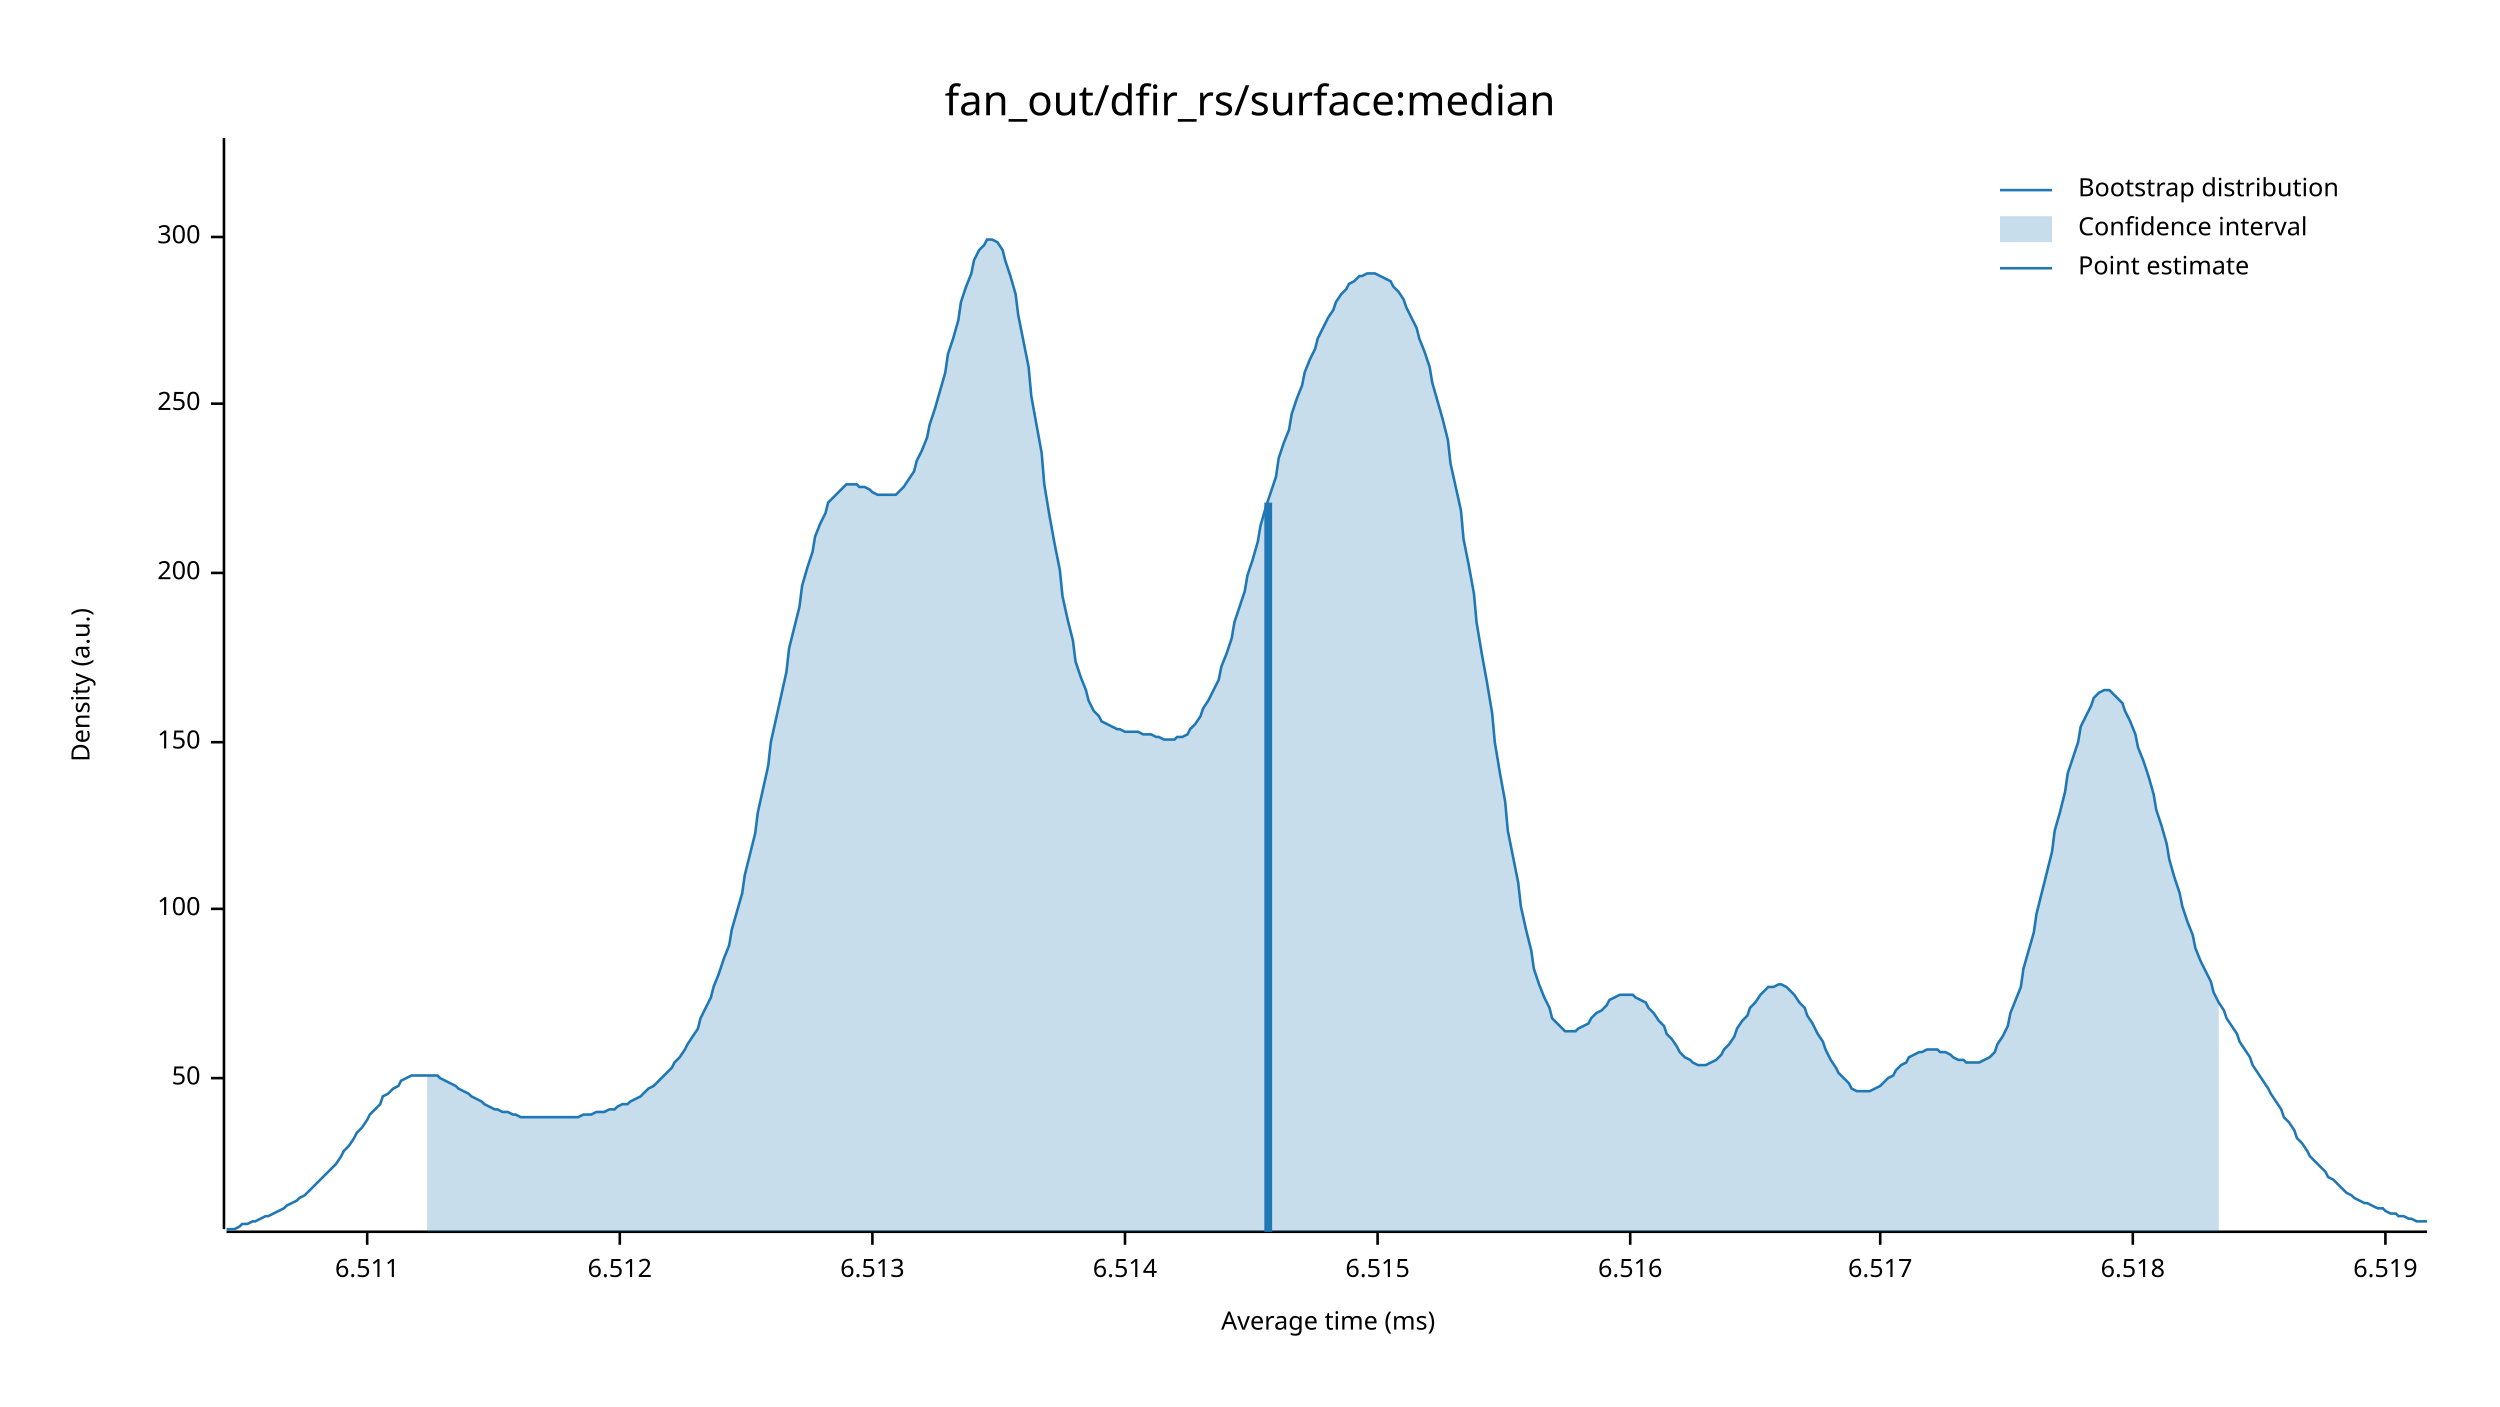
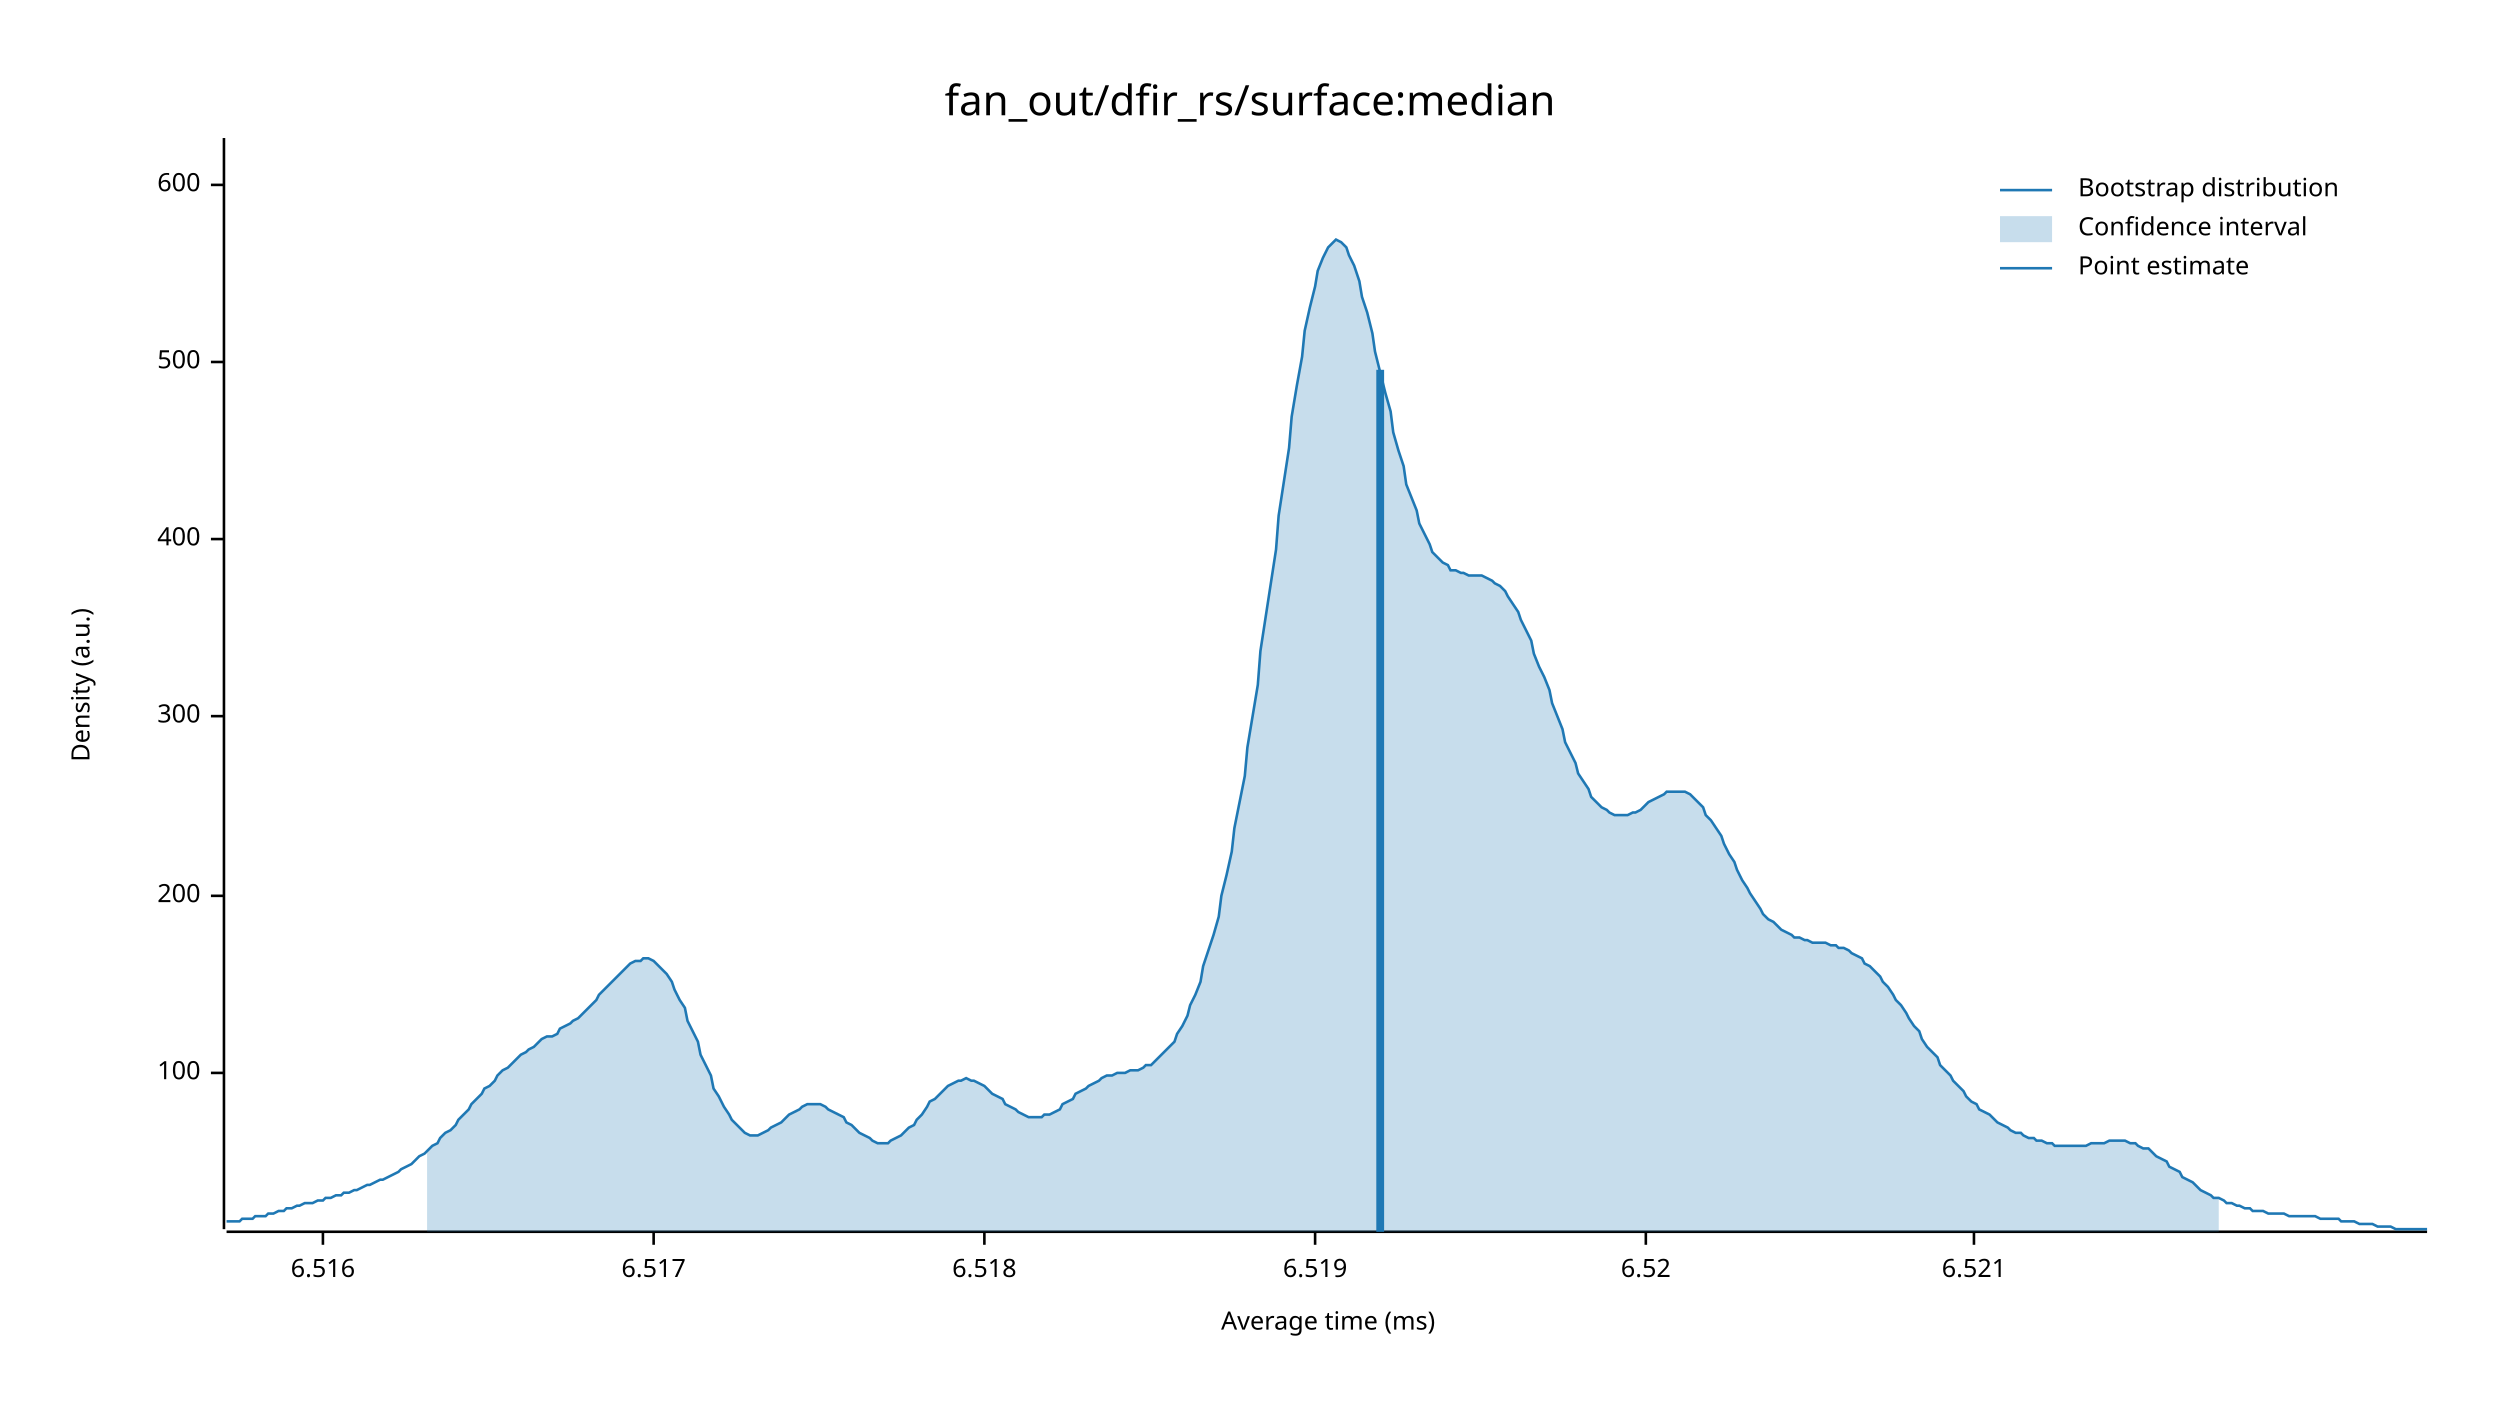
<svg xmlns="http://www.w3.org/2000/svg" width="960" height="540" viewBox="0 0 960 540">
  <text x="480" y="32" dy="0.76em" text-anchor="middle" font-family="sans-serif" font-size="16.129" opacity="1" fill="#000000">
fan_out/dfir_rs/surface:median
</text>
  <text x="27" y="263" dy="0.76em" text-anchor="middle" font-family="sans-serif" font-size="9.677" opacity="1" fill="#000000" transform="rotate(270, 27, 263)">
Density (a.u.)
</text>
  <text x="510" y="513" dy="-0.5ex" text-anchor="middle" font-family="sans-serif" font-size="9.677" opacity="1" fill="#000000">
Average time (ms)
</text>
  <polyline fill="none" opacity="1" stroke="#000000" stroke-width="1" points="86,53 86,472 " />
-   <text x="77" y="414" dy="0.5ex" text-anchor="end" font-family="sans-serif" font-size="9.677" opacity="1" fill="#000000">
- 50
- </text>
-   <polyline fill="none" opacity="1" stroke="#000000" stroke-width="1" points="81,414 86,414 " />
-   <text x="77" y="349" dy="0.5ex" text-anchor="end" font-family="sans-serif" font-size="9.677" opacity="1" fill="#000000">
+   <text x="77" y="412" dy="0.5ex" text-anchor="end" font-family="sans-serif" font-size="9.677" opacity="1" fill="#000000">
100
</text>
-   <polyline fill="none" opacity="1" stroke="#000000" stroke-width="1" points="81,349 86,349 " />
-   <text x="77" y="285" dy="0.5ex" text-anchor="end" font-family="sans-serif" font-size="9.677" opacity="1" fill="#000000">
- 150
- </text>
-   <polyline fill="none" opacity="1" stroke="#000000" stroke-width="1" points="81,285 86,285 " />
-   <text x="77" y="220" dy="0.5ex" text-anchor="end" font-family="sans-serif" font-size="9.677" opacity="1" fill="#000000">
+   <polyline fill="none" opacity="1" stroke="#000000" stroke-width="1" points="81,412 86,412 " />
+   <text x="77" y="344" dy="0.5ex" text-anchor="end" font-family="sans-serif" font-size="9.677" opacity="1" fill="#000000">
200
</text>
-   <polyline fill="none" opacity="1" stroke="#000000" stroke-width="1" points="81,220 86,220 " />
-   <text x="77" y="155" dy="0.5ex" text-anchor="end" font-family="sans-serif" font-size="9.677" opacity="1" fill="#000000">
- 250
- </text>
-   <polyline fill="none" opacity="1" stroke="#000000" stroke-width="1" points="81,155 86,155 " />
-   <text x="77" y="91" dy="0.5ex" text-anchor="end" font-family="sans-serif" font-size="9.677" opacity="1" fill="#000000">
+   <polyline fill="none" opacity="1" stroke="#000000" stroke-width="1" points="81,344 86,344 " />
+   <text x="77" y="275" dy="0.5ex" text-anchor="end" font-family="sans-serif" font-size="9.677" opacity="1" fill="#000000">
300
</text>
-   <polyline fill="none" opacity="1" stroke="#000000" stroke-width="1" points="81,91 86,91 " />
+   <polyline fill="none" opacity="1" stroke="#000000" stroke-width="1" points="81,275 86,275 " />
+   <text x="77" y="207" dy="0.5ex" text-anchor="end" font-family="sans-serif" font-size="9.677" opacity="1" fill="#000000">
+ 400
+ </text>
+   <polyline fill="none" opacity="1" stroke="#000000" stroke-width="1" points="81,207 86,207 " />
+   <text x="77" y="139" dy="0.5ex" text-anchor="end" font-family="sans-serif" font-size="9.677" opacity="1" fill="#000000">
+ 500
+ </text>
+   <polyline fill="none" opacity="1" stroke="#000000" stroke-width="1" points="81,139 86,139 " />
+   <text x="77" y="71" dy="0.5ex" text-anchor="end" font-family="sans-serif" font-size="9.677" opacity="1" fill="#000000">
+ 600
+ </text>
+   <polyline fill="none" opacity="1" stroke="#000000" stroke-width="1" points="81,71 86,71 " />
  <polyline fill="none" opacity="1" stroke="#000000" stroke-width="1" points="87,473 932,473 " />
-   <text x="141" y="483" dy="0.76em" text-anchor="middle" font-family="sans-serif" font-size="9.677" opacity="1" fill="#000000">
- 6.511
- </text>
-   <polyline fill="none" opacity="1" stroke="#000000" stroke-width="1" points="141,473 141,478 " />
-   <text x="238" y="483" dy="0.76em" text-anchor="middle" font-family="sans-serif" font-size="9.677" opacity="1" fill="#000000">
- 6.512
- </text>
-   <polyline fill="none" opacity="1" stroke="#000000" stroke-width="1" points="238,473 238,478 " />
-   <text x="335" y="483" dy="0.76em" text-anchor="middle" font-family="sans-serif" font-size="9.677" opacity="1" fill="#000000">
- 6.513
- </text>
-   <polyline fill="none" opacity="1" stroke="#000000" stroke-width="1" points="335,473 335,478 " />
-   <text x="432" y="483" dy="0.76em" text-anchor="middle" font-family="sans-serif" font-size="9.677" opacity="1" fill="#000000">
- 6.514
- </text>
-   <polyline fill="none" opacity="1" stroke="#000000" stroke-width="1" points="432,473 432,478 " />
-   <text x="529" y="483" dy="0.76em" text-anchor="middle" font-family="sans-serif" font-size="9.677" opacity="1" fill="#000000">
- 6.515
- </text>
-   <polyline fill="none" opacity="1" stroke="#000000" stroke-width="1" points="529,473 529,478 " />
-   <text x="626" y="483" dy="0.76em" text-anchor="middle" font-family="sans-serif" font-size="9.677" opacity="1" fill="#000000">
+   <text x="124" y="483" dy="0.76em" text-anchor="middle" font-family="sans-serif" font-size="9.677" opacity="1" fill="#000000">
6.516
</text>
-   <polyline fill="none" opacity="1" stroke="#000000" stroke-width="1" points="626,473 626,478 " />
-   <text x="722" y="483" dy="0.76em" text-anchor="middle" font-family="sans-serif" font-size="9.677" opacity="1" fill="#000000">
+   <polyline fill="none" opacity="1" stroke="#000000" stroke-width="1" points="124,473 124,478 " />
+   <text x="251" y="483" dy="0.76em" text-anchor="middle" font-family="sans-serif" font-size="9.677" opacity="1" fill="#000000">
6.517
</text>
-   <polyline fill="none" opacity="1" stroke="#000000" stroke-width="1" points="722,473 722,478 " />
-   <text x="819" y="483" dy="0.76em" text-anchor="middle" font-family="sans-serif" font-size="9.677" opacity="1" fill="#000000">
+   <polyline fill="none" opacity="1" stroke="#000000" stroke-width="1" points="251,473 251,478 " />
+   <text x="378" y="483" dy="0.76em" text-anchor="middle" font-family="sans-serif" font-size="9.677" opacity="1" fill="#000000">
6.518
</text>
-   <polyline fill="none" opacity="1" stroke="#000000" stroke-width="1" points="819,473 819,478 " />
-   <text x="916" y="483" dy="0.76em" text-anchor="middle" font-family="sans-serif" font-size="9.677" opacity="1" fill="#000000">
+   <polyline fill="none" opacity="1" stroke="#000000" stroke-width="1" points="378,473 378,478 " />
+   <text x="505" y="483" dy="0.76em" text-anchor="middle" font-family="sans-serif" font-size="9.677" opacity="1" fill="#000000">
6.519
</text>
-   <polyline fill="none" opacity="1" stroke="#000000" stroke-width="1" points="916,473 916,478 " />
-   <polyline fill="none" opacity="1" stroke="#1F78B4" stroke-width="1" points="87,472 88,472 90,472 92,471 93,470 95,470 97,469 98,469 100,468 102,467 103,467 105,466 107,465 109,464 110,463 112,462 114,461 115,460 117,459 119,457 120,456 122,454 124,452 125,451 127,449 129,447 131,444 132,442 134,440 136,437 137,435 139,433 141,430 142,428 144,426 146,424 147,421 149,420 151,418 153,417 154,415 156,414 158,413 159,413 161,413 163,413 164,413 166,413 168,413 169,414 171,415 173,416 175,417 176,418 178,419 180,420 181,421 183,422 185,423 186,424 188,425 190,426 191,426 193,427 195,427 197,428 198,428 200,429 202,429 203,429 205,429 207,429 208,429 210,429 212,429 214,429 215,429 217,429 219,429 220,429 222,429 224,428 225,428 227,428 229,427 230,427 232,427 234,426 236,426 237,425 239,424 241,424 242,423 244,422 246,421 247,420 249,418 251,417 252,416 254,414 256,412 258,410 259,408 261,406 263,403 264,401 266,398 268,395 269,391 271,387 273,383 274,379 276,374 278,368 280,363 281,357 283,350 285,343 286,336 288,328 290,320 291,312 293,303 295,294 296,285 298,276 300,267 302,258 303,249 305,241 307,233 308,225 310,218 312,212 313,206 315,201 317,197 318,193 320,191 322,189 324,187 325,186 327,186 329,186 330,187 332,187 334,188 335,189 337,190 339,190 341,190 342,190 344,190 346,188 347,187 349,184 351,181 352,177 354,173 356,168 357,163 359,157 361,150 363,143 364,136 366,130 368,123 369,116 371,110 373,105 374,100 376,96 378,94 379,92 381,92 383,93 385,96 386,100 388,106 390,113 391,121 393,131 395,141 396,152 398,163 400,174 401,186 403,198 405,209 407,219 408,229 410,238 412,246 413,254 415,260 417,265 418,269 420,273 422,275 423,277 425,278 427,279 429,280 430,280 432,281 434,281 435,281 437,281 439,282 440,282 442,282 444,283 445,283 447,284 449,284 451,284 452,283 454,283 456,282 457,280 459,278 461,275 462,272 464,269 466,265 468,261 469,256 471,251 473,245 474,239 476,233 478,227 479,221 481,215 483,208 484,202 486,195 488,189 490,183 491,176 493,170 495,165 496,159 498,153 500,148 501,143 503,138 505,134 506,130 508,126 510,122 512,119 513,116 515,113 517,111 518,109 520,108 522,106 523,106 525,105 527,105 528,105 530,106 532,107 534,108 535,110 537,112 539,115 540,118 542,122 544,126 545,130 547,135 549,141 550,147 552,154 554,161 556,169 557,178 559,187 561,196 562,207 564,217 566,228 567,239 569,251 571,262 573,274 574,285 576,297 578,308 579,319 581,329 583,339 584,348 586,357 588,365 589,372 591,378 593,383 595,387 596,391 598,393 600,395 601,396 603,396 605,396 606,395 608,394 610,393 611,391 613,389 615,388 617,386 618,384 620,383 622,382 623,382 625,382 627,382 628,383 630,384 632,385 633,387 635,389 637,392 639,394 640,397 642,399 644,402 645,404 647,406 649,407 650,408 652,409 654,409 655,409 657,408 659,407 661,405 662,403 664,401 666,398 667,395 669,392 671,390 672,387 674,385 676,382 677,381 679,379 681,379 683,378 684,378 686,379 688,381 689,382 691,385 693,387 694,390 696,393 698,397 700,400 701,403 703,407 705,410 706,412 708,414 710,416 711,418 713,419 715,419 716,419 718,419 720,418 722,417 723,416 725,414 727,413 728,411 730,409 732,408 733,406 735,405 737,404 738,404 740,403 742,403 744,403 745,404 747,404 749,405 750,406 752,407 754,407 755,408 757,408 759,408 760,408 762,407 764,406 766,404 767,401 769,398 771,394 772,389 774,384 776,379 777,372 779,365 781,358 782,351 784,343 786,335 788,327 789,319 791,312 793,304 794,297 796,291 798,285 799,279 801,275 803,271 804,268 806,266 808,265 810,265 811,266 813,268 815,270 816,273 818,277 820,282 821,287 823,292 825,298 827,305 828,311 830,317 832,324 833,330 835,337 837,343 838,348 840,354 842,359 843,364 845,369 847,373 849,377 850,381 852,385 854,388 855,391 857,394 859,397 860,400 862,403 864,406 865,409 867,412 869,415 871,418 872,420 874,423 876,426 877,429 879,431 881,434 882,437 884,439 886,442 887,444 889,446 891,448 893,450 894,452 896,453 898,455 899,456 901,458 903,459 904,460 906,461 908,462 909,462 911,463 913,464 915,464 916,465 918,466 920,466 921,467 923,467 925,468 926,468 928,469 930,469 932,469 " />
-   <polygon opacity="0.25" fill="#1F78B4" points="164,413 166,413 168,413 169,414 171,415 173,416 175,417 176,418 178,419 180,420 181,421 183,422 185,423 186,424 188,425 190,426 191,426 193,427 195,427 197,428 198,428 200,429 202,429 203,429 205,429 207,429 208,429 210,429 212,429 214,429 215,429 217,429 219,429 220,429 222,429 224,428 225,428 227,428 229,427 230,427 232,427 234,426 236,426 237,425 239,424 241,424 242,423 244,422 246,421 247,420 249,418 251,417 252,416 254,414 256,412 258,410 259,408 261,406 263,403 264,401 266,398 268,395 269,391 271,387 273,383 274,379 276,374 278,368 280,363 281,357 283,350 285,343 286,336 288,328 290,320 291,312 293,303 295,294 296,285 298,276 300,267 302,258 303,249 305,241 307,233 308,225 310,218 312,212 313,206 315,201 317,197 318,193 320,191 322,189 324,187 325,186 327,186 329,186 330,187 332,187 334,188 335,189 337,190 339,190 341,190 342,190 344,190 346,188 347,187 349,184 351,181 352,177 354,173 356,168 357,163 359,157 361,150 363,143 364,136 366,130 368,123 369,116 371,110 373,105 374,100 376,96 378,94 379,92 381,92 383,93 385,96 386,100 388,106 390,113 391,121 393,131 395,141 396,152 398,163 400,174 401,186 403,198 405,209 407,219 408,229 410,238 412,246 413,254 415,260 417,265 418,269 420,273 422,275 423,277 425,278 427,279 429,280 430,280 432,281 434,281 435,281 437,281 439,282 440,282 442,282 444,283 445,283 447,284 449,284 451,284 452,283 454,283 456,282 457,280 459,278 461,275 462,272 464,269 466,265 468,261 469,256 471,251 473,245 474,239 476,233 478,227 479,221 481,215 483,208 484,202 486,195 488,189 490,183 491,176 493,170 495,165 496,159 498,153 500,148 501,143 503,138 505,134 506,130 508,126 510,122 512,119 513,116 515,113 517,111 518,109 520,108 522,106 523,106 525,105 527,105 528,105 530,106 532,107 534,108 535,110 537,112 539,115 540,118 542,122 544,126 545,130 547,135 549,141 550,147 552,154 554,161 556,169 557,178 559,187 561,196 562,207 564,217 566,228 567,239 569,251 571,262 573,274 574,285 576,297 578,308 579,319 581,329 583,339 584,348 586,357 588,365 589,372 591,378 593,383 595,387 596,391 598,393 600,395 601,396 603,396 605,396 606,395 608,394 610,393 611,391 613,389 615,388 617,386 618,384 620,383 622,382 623,382 625,382 627,382 628,383 630,384 632,385 633,387 635,389 637,392 639,394 640,397 642,399 644,402 645,404 647,406 649,407 650,408 652,409 654,409 655,409 657,408 659,407 661,405 662,403 664,401 666,398 667,395 669,392 671,390 672,387 674,385 676,382 677,381 679,379 681,379 683,378 684,378 686,379 688,381 689,382 691,385 693,387 694,390 696,393 698,397 700,400 701,403 703,407 705,410 706,412 708,414 710,416 711,418 713,419 715,419 716,419 718,419 720,418 722,417 723,416 725,414 727,413 728,411 730,409 732,408 733,406 735,405 737,404 738,404 740,403 742,403 744,403 745,404 747,404 749,405 750,406 752,407 754,407 755,408 757,408 759,408 760,408 762,407 764,406 766,404 767,401 769,398 771,394 772,389 774,384 776,379 777,372 779,365 781,358 782,351 784,343 786,335 788,327 789,319 791,312 793,304 794,297 796,291 798,285 799,279 801,275 803,271 804,268 806,266 808,265 810,265 811,266 813,268 815,270 816,273 818,277 820,282 821,287 823,292 825,298 827,305 828,311 830,317 832,324 833,330 835,337 837,343 838,348 840,354 842,359 843,364 845,369 847,373 849,377 850,381 852,385 852,473 164,473 " />
-   <polyline fill="none" opacity="1" stroke="#1F78B4" stroke-width="3" points="487,473 487,193 " />
+   <polyline fill="none" opacity="1" stroke="#000000" stroke-width="1" points="505,473 505,478 " />
+   <text x="632" y="483" dy="0.76em" text-anchor="middle" font-family="sans-serif" font-size="9.677" opacity="1" fill="#000000">
+ 6.52
+ </text>
+   <polyline fill="none" opacity="1" stroke="#000000" stroke-width="1" points="632,473 632,478 " />
+   <text x="758" y="483" dy="0.76em" text-anchor="middle" font-family="sans-serif" font-size="9.677" opacity="1" fill="#000000">
+ 6.521
+ </text>
+   <polyline fill="none" opacity="1" stroke="#000000" stroke-width="1" points="758,473 758,478 " />
+   <polyline fill="none" opacity="1" stroke="#1F78B4" stroke-width="1" points="87,469 88,469 90,469 92,469 93,468 95,468 97,468 98,467 100,467 102,467 103,466 105,466 107,465 109,465 110,464 112,464 114,463 115,463 117,462 119,462 120,462 122,461 124,461 125,460 127,460 129,459 131,459 132,458 134,458 136,457 137,457 139,456 141,455 142,455 144,454 146,453 147,453 149,452 151,451 153,450 154,449 156,448 158,447 159,446 161,444 163,443 164,442 166,440 168,439 169,437 171,435 173,434 175,432 176,430 178,428 180,426 181,424 183,422 185,420 186,418 188,417 190,415 191,413 193,411 195,410 197,408 198,407 200,405 202,404 203,403 205,402 207,400 208,399 210,398 212,398 214,397 215,395 217,394 219,393 220,392 222,391 224,389 225,388 227,386 229,384 230,382 232,380 234,378 236,376 237,375 239,373 241,371 242,370 244,369 246,369 247,368 249,368 251,369 252,370 254,372 256,374 258,377 259,380 261,384 263,387 264,392 266,396 268,400 269,405 271,409 273,413 274,418 276,421 278,425 280,428 281,430 283,432 285,434 286,435 288,436 290,436 291,436 293,435 295,434 296,433 298,432 300,431 302,429 303,428 305,427 307,426 308,425 310,424 312,424 313,424 315,424 317,425 318,426 320,427 322,428 324,429 325,431 327,432 329,434 330,435 332,436 334,437 335,438 337,439 339,439 341,439 342,438 344,437 346,436 347,435 349,433 351,432 352,430 354,428 356,425 357,423 359,422 361,420 363,418 364,417 366,416 368,415 369,415 371,414 373,415 374,415 376,416 378,417 379,418 381,420 383,421 385,422 386,424 388,425 390,426 391,427 393,428 395,429 396,429 398,429 400,429 401,428 403,428 405,427 407,426 408,424 410,423 412,422 413,420 415,419 417,418 418,417 420,416 422,415 423,414 425,413 427,413 429,412 430,412 432,412 434,411 435,411 437,411 439,410 440,409 442,409 444,407 445,406 447,404 449,402 451,400 452,397 454,394 456,390 457,386 459,382 461,377 462,371 464,365 466,359 468,352 469,344 471,336 473,327 474,318 476,308 478,298 479,287 481,275 483,263 484,250 486,237 488,224 490,211 491,198 493,185 495,172 496,160 498,148 500,137 501,127 503,118 505,110 506,104 508,99 510,95 512,93 513,92 515,93 517,95 518,98 520,102 522,108 523,114 525,120 527,128 528,135 530,143 532,151 534,158 535,166 537,173 539,179 540,186 542,191 544,196 545,201 547,205 549,209 550,212 552,214 554,216 556,217 557,219 559,219 561,220 562,220 564,221 566,221 567,221 569,221 571,222 573,223 574,224 576,225 578,227 579,229 581,232 583,235 584,238 586,242 588,246 589,251 591,256 593,260 595,265 596,270 598,275 600,280 601,285 603,289 605,293 606,297 608,300 610,303 611,306 613,308 615,310 617,311 618,312 620,313 622,313 623,313 625,313 627,312 628,312 630,311 632,309 633,308 635,307 637,306 639,305 640,304 642,304 644,304 645,304 647,304 649,305 650,306 652,308 654,310 655,313 657,315 659,318 661,321 662,324 664,328 666,331 667,334 669,338 671,341 672,343 674,346 676,349 677,351 679,353 681,354 683,356 684,357 686,358 688,359 689,360 691,360 693,361 694,361 696,362 698,362 700,362 701,362 703,363 705,363 706,364 708,364 710,365 711,366 713,367 715,368 716,370 718,371 720,373 722,375 723,377 725,379 727,382 728,384 730,386 732,389 733,391 735,394 737,396 738,399 740,402 742,404 744,406 745,409 747,411 749,413 750,415 752,417 754,419 755,421 757,423 759,424 760,426 762,427 764,428 766,430 767,431 769,432 771,433 772,434 774,435 776,435 777,436 779,437 781,437 782,438 784,438 786,439 788,439 789,440 791,440 793,440 794,440 796,440 798,440 799,440 801,440 803,439 804,439 806,439 808,439 810,438 811,438 813,438 815,438 816,438 818,439 820,439 821,440 823,441 825,441 827,443 828,444 830,445 832,446 833,448 835,449 837,450 838,452 840,453 842,454 843,455 845,457 847,458 849,459 850,460 852,460 854,461 855,462 857,462 859,463 860,463 862,464 864,464 865,465 867,465 869,465 871,466 872,466 874,466 876,466 877,466 879,467 881,467 882,467 884,467 886,467 887,467 889,467 891,468 893,468 894,468 896,468 898,468 899,469 901,469 903,469 904,469 906,470 908,470 909,470 911,470 913,471 915,471 916,471 918,471 920,472 921,472 923,472 925,472 926,472 928,472 930,472 932,472 " />
+   <polygon opacity="0.25" fill="#1F78B4" points="164,442 166,440 168,439 169,437 171,435 173,434 175,432 176,430 178,428 180,426 181,424 183,422 185,420 186,418 188,417 190,415 191,413 193,411 195,410 197,408 198,407 200,405 202,404 203,403 205,402 207,400 208,399 210,398 212,398 214,397 215,395 217,394 219,393 220,392 222,391 224,389 225,388 227,386 229,384 230,382 232,380 234,378 236,376 237,375 239,373 241,371 242,370 244,369 246,369 247,368 249,368 251,369 252,370 254,372 256,374 258,377 259,380 261,384 263,387 264,392 266,396 268,400 269,405 271,409 273,413 274,418 276,421 278,425 280,428 281,430 283,432 285,434 286,435 288,436 290,436 291,436 293,435 295,434 296,433 298,432 300,431 302,429 303,428 305,427 307,426 308,425 310,424 312,424 313,424 315,424 317,425 318,426 320,427 322,428 324,429 325,431 327,432 329,434 330,435 332,436 334,437 335,438 337,439 339,439 341,439 342,438 344,437 346,436 347,435 349,433 351,432 352,430 354,428 356,425 357,423 359,422 361,420 363,418 364,417 366,416 368,415 369,415 371,414 373,415 374,415 376,416 378,417 379,418 381,420 383,421 385,422 386,424 388,425 390,426 391,427 393,428 395,429 396,429 398,429 400,429 401,428 403,428 405,427 407,426 408,424 410,423 412,422 413,420 415,419 417,418 418,417 420,416 422,415 423,414 425,413 427,413 429,412 430,412 432,412 434,411 435,411 437,411 439,410 440,409 442,409 444,407 445,406 447,404 449,402 451,400 452,397 454,394 456,390 457,386 459,382 461,377 462,371 464,365 466,359 468,352 469,344 471,336 473,327 474,318 476,308 478,298 479,287 481,275 483,263 484,250 486,237 488,224 490,211 491,198 493,185 495,172 496,160 498,148 500,137 501,127 503,118 505,110 506,104 508,99 510,95 512,93 513,92 515,93 517,95 518,98 520,102 522,108 523,114 525,120 527,128 528,135 530,143 532,151 534,158 535,166 537,173 539,179 540,186 542,191 544,196 545,201 547,205 549,209 550,212 552,214 554,216 556,217 557,219 559,219 561,220 562,220 564,221 566,221 567,221 569,221 571,222 573,223 574,224 576,225 578,227 579,229 581,232 583,235 584,238 586,242 588,246 589,251 591,256 593,260 595,265 596,270 598,275 600,280 601,285 603,289 605,293 606,297 608,300 610,303 611,306 613,308 615,310 617,311 618,312 620,313 622,313 623,313 625,313 627,312 628,312 630,311 632,309 633,308 635,307 637,306 639,305 640,304 642,304 644,304 645,304 647,304 649,305 650,306 652,308 654,310 655,313 657,315 659,318 661,321 662,324 664,328 666,331 667,334 669,338 671,341 672,343 674,346 676,349 677,351 679,353 681,354 683,356 684,357 686,358 688,359 689,360 691,360 693,361 694,361 696,362 698,362 700,362 701,362 703,363 705,363 706,364 708,364 710,365 711,366 713,367 715,368 716,370 718,371 720,373 722,375 723,377 725,379 727,382 728,384 730,386 732,389 733,391 735,394 737,396 738,399 740,402 742,404 744,406 745,409 747,411 749,413 750,415 752,417 754,419 755,421 757,423 759,424 760,426 762,427 764,428 766,430 767,431 769,432 771,433 772,434 774,435 776,435 777,436 779,437 781,437 782,438 784,438 786,439 788,439 789,440 791,440 793,440 794,440 796,440 798,440 799,440 801,440 803,439 804,439 806,439 808,439 810,438 811,438 813,438 815,438 816,438 818,439 820,439 821,440 823,441 825,441 827,443 828,444 830,445 832,446 833,448 835,449 837,450 838,452 840,453 842,454 843,455 845,457 847,458 849,459 850,460 852,460 852,473 164,473 " />
+   <polyline fill="none" opacity="1" stroke="#1F78B4" stroke-width="3" points="530,473 530,142 " />
  <text x="798" y="68" dy="0.76em" text-anchor="start" font-family="sans-serif" font-size="9.677" opacity="1" fill="#000000">
Bootstrap distribution
</text>
  <text x="798" y="83" dy="0.76em" text-anchor="start" font-family="sans-serif" font-size="9.677" opacity="1" fill="#000000">
Confidence interval
</text>
  <text x="798" y="98" dy="0.76em" text-anchor="start" font-family="sans-serif" font-size="9.677" opacity="1" fill="#000000">
Point estimate
</text>
  <polyline fill="none" opacity="1" stroke="#1F78B4" stroke-width="1" points="768,73 788,73 " />
  <rect x="768" y="83" width="20" height="10" opacity="0.25" fill="#1F78B4" stroke="none" />
  <polyline fill="none" opacity="1" stroke="#1F78B4" stroke-width="1" points="768,103 788,103 " />
</svg>
